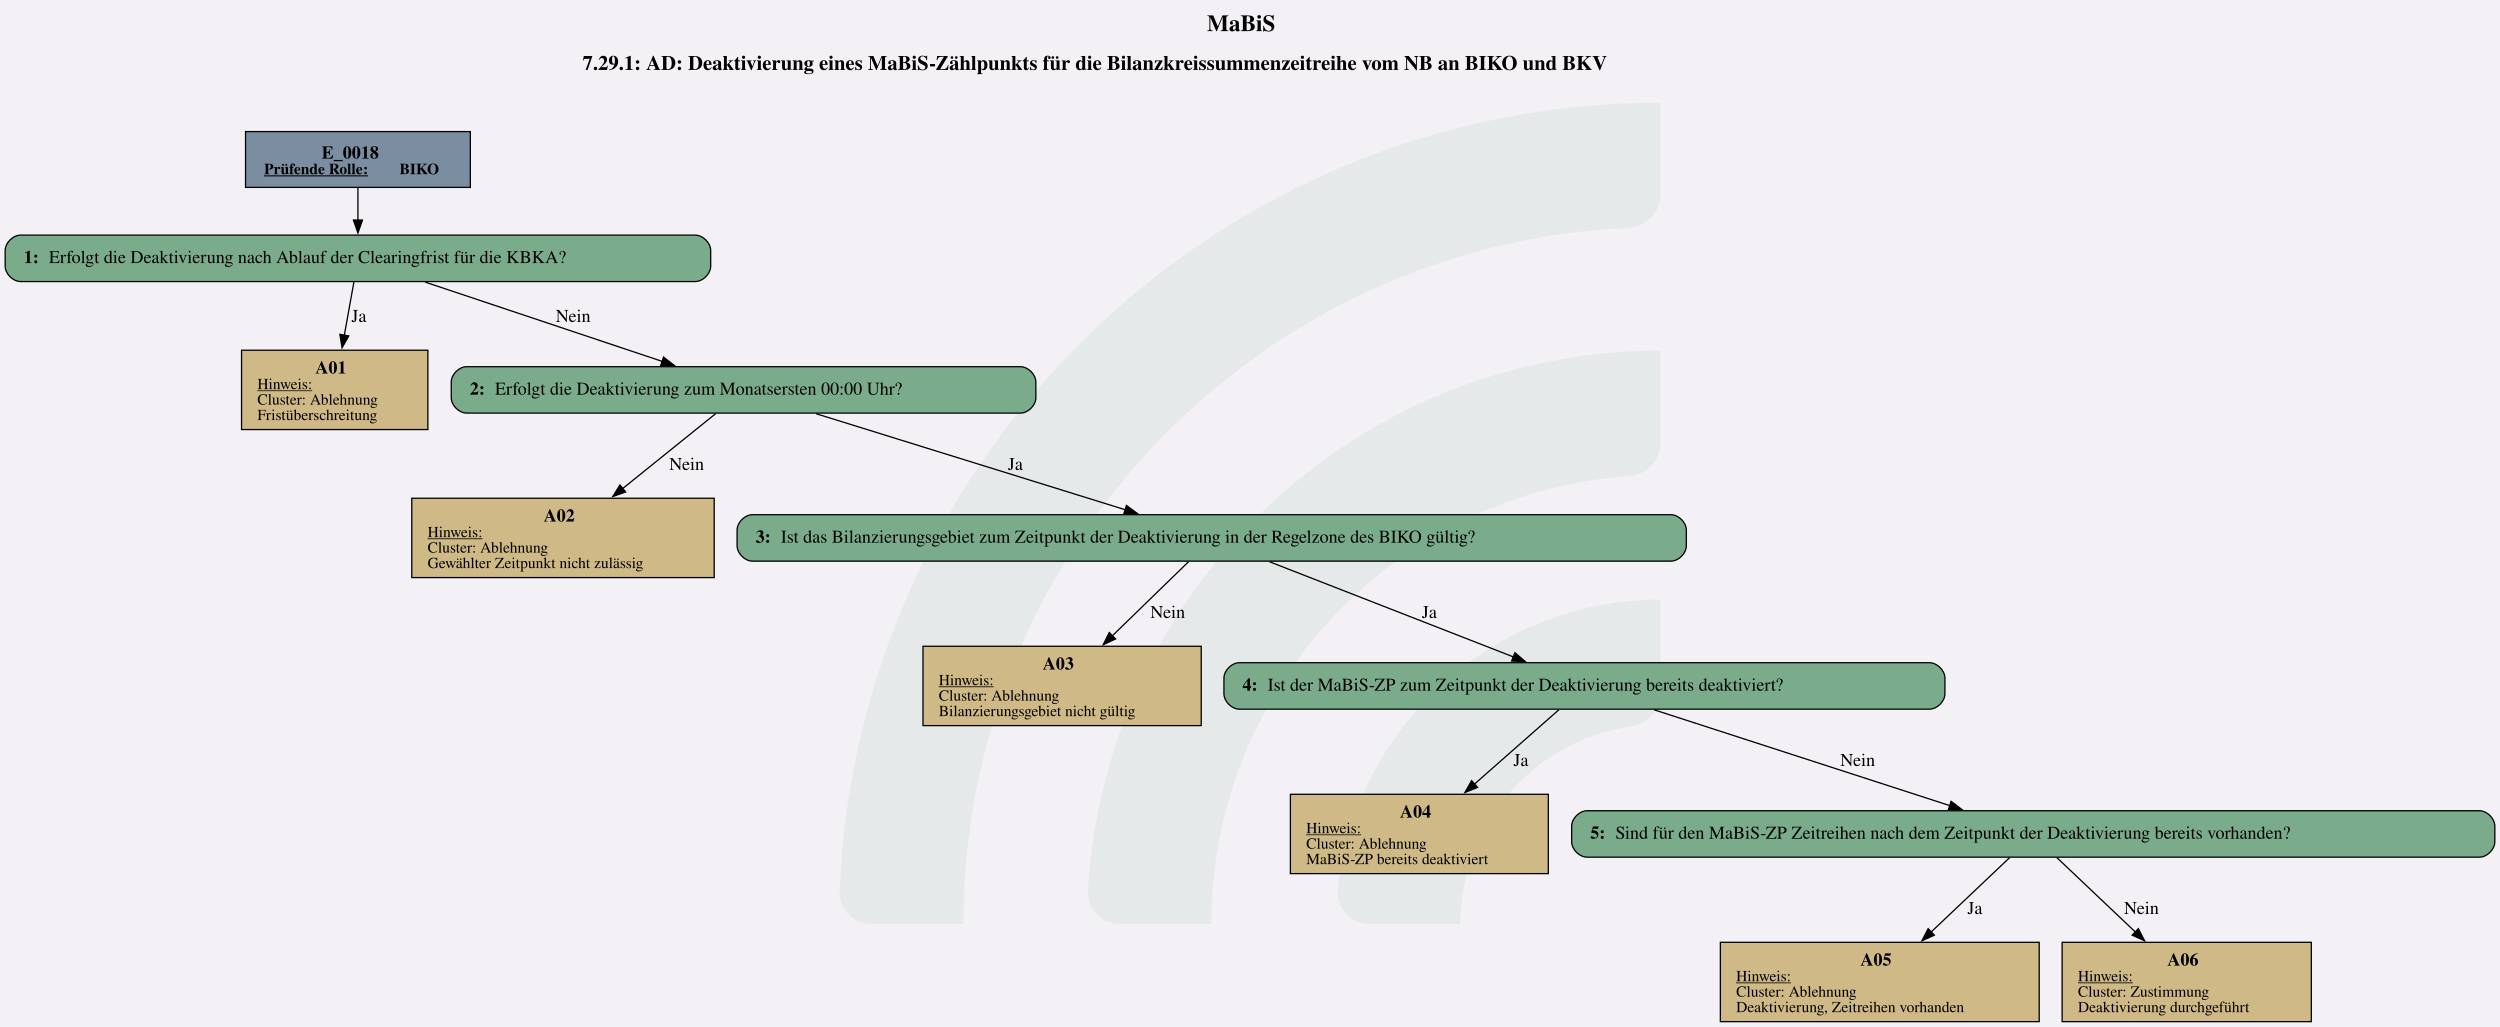
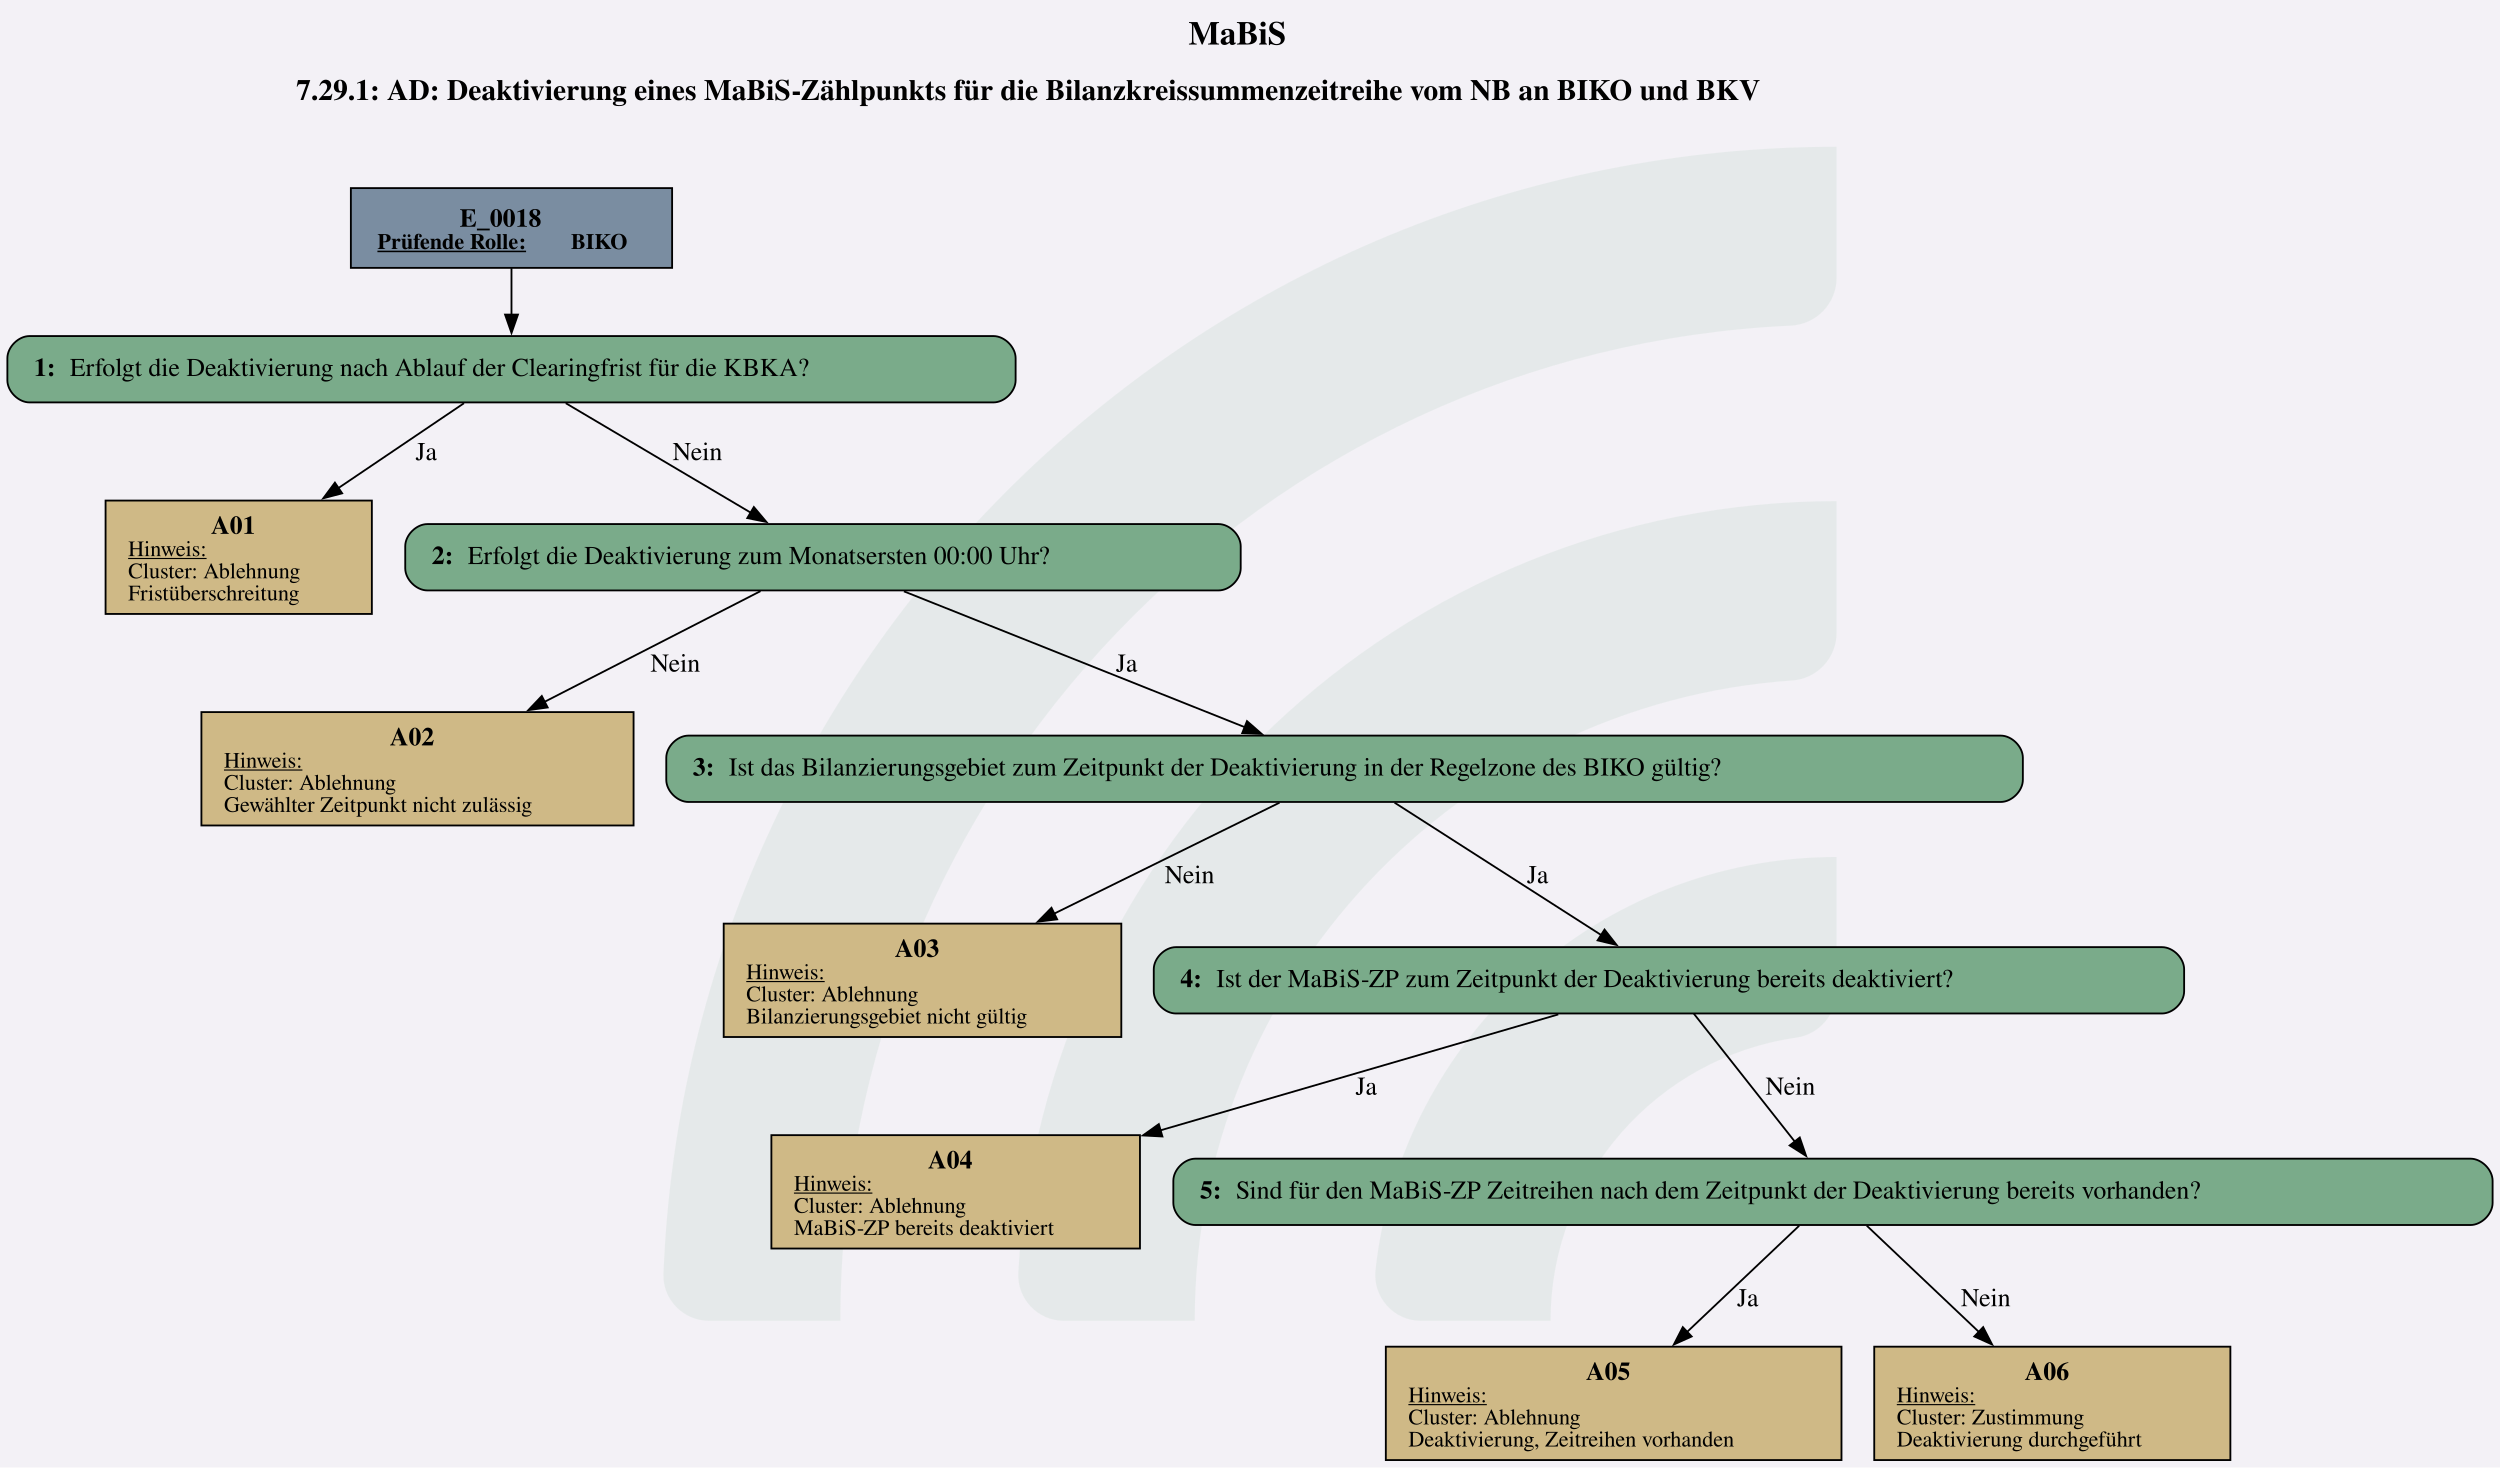
- <svg xmlns="http://www.w3.org/2000/svg" version="1.1" width="2584.0px" viewBox="0 0 2584.0 1061.333" height="1061.333px">
+ <svg xmlns="http://www.w3.org/2000/svg" version="1.1" width="1808.0px" viewBox="0 0 1808.0 1061.333" height="1061.333px">
  <g>
-     <svg version="1.1" width="2584.0px" viewBox="0 0 2584.0 1061.333" height="1061.333px">
-       <polygon fill="#f3f1f6" points="0,0 2584.0,0 2584.0,1061.333 0,1061.333" />
+     <svg version="1.1" width="1808.0px" viewBox="0 0 1808.0 1061.333" height="1061.333px">
+       <polygon fill="#f3f1f6" points="0,0 1808.0,0 1808.0,1061.333 0,1061.333" />
      <g>
-         <g transform="translate(867.7816, 106.1333) scale(1 1) translate(0, 0) scale(4.800003 4.800003) ">
+         <g transform="translate(479.7816, 106.1333) scale(1 1) translate(0, 0) scale(4.800003 4.800003) ">
          <defs id="defs2">
            <clipPath clipPathUnits="userSpaceOnUse" id="clipPath23">
              <path d="M 0,568.156 H 579.236 V 0 H 0 Z" id="path21" />
            </clipPath>
          </defs>
          <g id="layer1" transform="translate(-16.54194,-55.30527)">
            <g id="g19" clip-path="url(#clipPath23)" transform="matrix(0.3527778,0,0,-0.3527778,0.01017023,243.7368)" style="opacity:0.2">
              <g id="g25" transform="translate(122.444,32.7195)">
                <path d="m 0,0 h -56.104 c -11,0 -19.898,9.123 -19.463,20.115 10.594,267.191 231.277,481.302 501.029,481.302 v -56.02 c 0,-10.98 -8.688,-19.892 -19.658,-20.393 C 180.29,414.697 0,228.005 0,0" style="fill:#6ead83;fill-opacity:0.5;fill-rule:nonzero;stroke:none" id="path27" />
              </g>
              <g id="g29" transform="translate(273.7828,32.7195)">
                <path d="m 0,0 h -55.926 c -11.228,0 -20.091,9.482 -19.435,20.69 10.744,183.439 163.389,329.388 349.485,329.388 v -56.263 c 0,-10.709 -8.273,-19.617 -18.957,-20.35 C 112.819,263.696 0,144.774 0,0" style="fill:#6ead83;fill-opacity:0.5;fill-rule:nonzero;stroke:none" id="path31" />
              </g>
              <g id="g33" transform="translate(425.7667,32.7195)">
                <path d="m 0,0 h -55.445 c -11.653,0 -20.604,10.17 -19.334,21.753 10.866,99.032 95.031,176.341 196.919,176.341 v -57.011 c 0,-10.046 -7.283,-18.755 -17.229,-20.165 C 45.688,112.522 0,61.497 0,0" style="fill:#6ead83;fill-opacity:0.5;fill-rule:nonzero;stroke:none" id="path35" />
              </g>
            </g>
          </g>
        </g>
-         <svg width="1938pt" height="796pt" viewBox="0.00 0.00 1938.43 796.13">
+         <svg width="1356pt" height="796pt" viewBox="0.00 0.00 1356.43 796.13">
          <g id="graph0" class="graph" transform="scale(1 1) rotate(0) translate(4 792.13)">
-             <text text-anchor="start" x="931.84" y="-768.03" font-family="Times,serif" font-weight="bold" font-size="18.00">MaBiS</text>
-             <text text-anchor="start" x="447.71" y="-737.93" font-family="Times,serif" font-weight="bold" font-size="16.00">7.29.1: AD: Deaktivierung eines MaBiS-Zählpunkts für die Bilanzkreissummenzeitreihe vom NB an BIKO und BKV</text>
+             <text text-anchor="start" x="640.84" y="-768.03" font-family="Times,serif" font-weight="bold" font-size="18.00">MaBiS</text>
+             <text text-anchor="start" x="156.71" y="-737.93" font-family="Times,serif" font-weight="bold" font-size="16.00">7.29.1: AD: Deaktivierung eines MaBiS-Zählpunkts für die Bilanzkreissummenzeitreihe vom NB an BIKO und BKV</text>
            <g id="node1" class="node">
-               <polygon fill="#7a8da1" stroke="black" points="360.68,-690.13 186.38,-690.13 186.38,-646.85 360.68,-646.85 360.68,-690.13" />
+               <polygon fill="#7a8da1" stroke="black" points="360.67,-690.13 186.37,-690.13 186.37,-646.85 360.67,-646.85 360.67,-690.13" />
              <text text-anchor="start" x="245.4" y="-669.19" font-family="Times,serif" font-weight="bold" font-size="14.00">E_0018</text>
-               <text text-anchor="start" x="200.78" y="-657.09" font-family="Times,serif" font-weight="bold" text-decoration="underline" font-size="12.00">Prüfende Rolle:</text>
-               <text text-anchor="start" x="305.78" y="-657.09" font-family="Times,serif" font-weight="bold" font-size="12.00"> BIKO</text>
+               <text text-anchor="start" x="200.77" y="-657.09" font-family="Times,serif" font-weight="bold" text-decoration="underline" font-size="12.00">Prüfende Rolle:</text>
+               <text text-anchor="start" x="305.77" y="-657.09" font-family="Times,serif" font-weight="bold" font-size="12.00"> BIKO</text>
            </g>
            <g id="node2" class="node">
              <path fill="#7aab8a" stroke="black" d="M535.05,-609.85C535.05,-609.85 12,-609.85 12,-609.85 6,-609.85 0,-603.85 0,-597.85 0,-597.85 0,-585.85 0,-585.85 0,-579.85 6,-573.85 12,-573.85 12,-573.85 535.05,-573.85 535.05,-573.85 541.05,-573.85 547.05,-579.85 547.05,-585.85 547.05,-585.85 547.05,-597.85 547.05,-597.85 547.05,-603.85 541.05,-609.85 535.05,-609.85" />
              <text text-anchor="start" x="14.4" y="-588.18" font-family="Times,serif" font-weight="bold" font-size="14.00">1: </text>
              <text text-anchor="start" x="33.9" y="-588.18" font-family="Times,serif" font-size="14.00">Erfolgt die Deaktivierung nach Ablauf der Clearingfrist für die KBKA?</text>
            </g>
            <g id="edge1" class="edge">
-               <path fill="none" stroke="black" d="M273.53,-646.7C273.53,-638.84 273.53,-629.76 273.53,-621.32" />
+               <path fill="none" stroke="black" d="M273.52,-646.7C273.52,-638.84 273.52,-629.76 273.52,-621.32" />
              <polygon fill="black" stroke="black" points="277.03,-621.52 273.53,-611.52 270.03,-621.52 277.03,-621.52" />
            </g>
            <g id="node3" class="node">
-               <polygon fill="#cfb986" stroke="black" points="327.77,-520.6 183.29,-520.6 183.29,-459.08 327.77,-459.08 327.77,-520.6" />
-               <text text-anchor="start" x="240.53" y="-502.54" font-family="Times,serif" font-weight="bold" font-size="14.00">A01</text>
-               <text text-anchor="start" x="195.53" y="-490.44" font-family="Times,serif" text-decoration="underline" font-size="12.00">Hinweis:</text>
-               <text text-anchor="start" x="195.53" y="-478.44" font-family="Times,serif" font-size="12.00">Cluster: Ablehnung</text>
-               <text text-anchor="start" x="195.53" y="-466.44" font-family="Times,serif" font-size="12.00">Fristüberschreitung</text>
+               <polygon fill="#cfb986" stroke="black" points="197.76,-520.6 53.28,-520.6 53.28,-459.08 197.76,-459.08 197.76,-520.6" />
+               <text text-anchor="start" x="110.52" y="-502.54" font-family="Times,serif" font-weight="bold" font-size="14.00">A01</text>
+               <text text-anchor="start" x="65.52" y="-490.44" font-family="Times,serif" text-decoration="underline" font-size="12.00">Hinweis:</text>
+               <text text-anchor="start" x="65.52" y="-478.44" font-family="Times,serif" font-size="12.00">Cluster: Ablehnung</text>
+               <text text-anchor="start" x="65.52" y="-466.44" font-family="Times,serif" font-size="12.00">Fristüberschreitung</text>
            </g>
            <g id="edge2" class="edge">
-               <path fill="none" stroke="black" d="M270.39,-573.43C268.34,-562.04 265.57,-546.65 262.98,-532.24" />
-               <polygon fill="black" stroke="black" points="266.44,-531.7 261.22,-522.48 259.55,-532.94 266.44,-531.7" />
-               <text text-anchor="middle" x="274.28" y="-542.55" font-family="Times,serif" font-size="14.00">Ja</text>
+               <path fill="none" stroke="black" d="M247.75,-573.43C228.97,-560.74 202.85,-543.09 179.57,-527.36" />
+               <polygon fill="black" stroke="black" points="181.64,-524.54 171.4,-521.84 177.72,-530.34 181.64,-524.54" />
+               <text text-anchor="middle" x="227.27" y="-542.55" font-family="Times,serif" font-size="14.00">Ja</text>
            </g>
            <g id="node4" class="node">
-               <path fill="#7aab8a" stroke="black" d="M787.18,-507.84C787.18,-507.84 357.88,-507.84 357.88,-507.84 351.88,-507.84 345.88,-501.84 345.88,-495.84 345.88,-495.84 345.88,-483.84 345.88,-483.84 345.88,-477.84 351.88,-471.84 357.88,-471.84 357.88,-471.84 787.18,-471.84 787.18,-471.84 793.18,-471.84 799.18,-477.84 799.18,-483.84 799.18,-483.84 799.18,-495.84 799.18,-495.84 799.18,-501.84 793.18,-507.84 787.18,-507.84" />
-               <text text-anchor="start" x="360.28" y="-486.16" font-family="Times,serif" font-weight="bold" font-size="14.00">2: </text>
-               <text text-anchor="start" x="379.78" y="-486.16" font-family="Times,serif" font-size="14.00">Erfolgt die Deaktivierung zum Monatsersten 00:00 Uhr?</text>
+               <path fill="#7aab8a" stroke="black" d="M657.17,-507.84C657.17,-507.84 227.88,-507.84 227.88,-507.84 221.88,-507.84 215.87,-501.84 215.87,-495.84 215.87,-495.84 215.87,-483.84 215.87,-483.84 215.87,-477.84 221.87,-471.84 227.87,-471.84 227.87,-471.84 657.17,-471.84 657.17,-471.84 663.17,-471.84 669.17,-477.84 669.17,-483.84 669.17,-483.84 669.17,-495.84 669.17,-495.84 669.17,-501.84 663.17,-507.84 657.17,-507.84" />
+               <text text-anchor="start" x="230.27" y="-486.16" font-family="Times,serif" font-weight="bold" font-size="14.00">2: </text>
+               <text text-anchor="start" x="249.77" y="-486.16" font-family="Times,serif" font-size="14.00">Erfolgt die Deaktivierung zum Monatsersten 00:00 Uhr?</text>
            </g>
            <g id="edge3" class="edge">
-               <path fill="none" stroke="black" d="M325.61,-573.43C376.82,-556.3 455.05,-530.13 509.69,-511.86" />
-               <polygon fill="black" stroke="black" points="510.48,-515.28 518.85,-508.79 508.26,-508.65 510.48,-515.28" />
-               <text text-anchor="middle" x="440.4" y="-542.55" font-family="Times,serif" font-size="14.00">Nein</text>
+               <path fill="none" stroke="black" d="M302.96,-573.43C330.87,-556.92 372.96,-532.01 403.62,-513.86" />
+               <polygon fill="black" stroke="black" points="405.02,-517.1 411.84,-509 401.45,-511.08 405.02,-517.1" />
+               <text text-anchor="middle" x="374.4" y="-542.55" font-family="Times,serif" font-size="14.00">Nein</text>
            </g>
            <g id="node5" class="node">
-               <polygon fill="#cfb986" stroke="black" points="549.77,-405.83 315.29,-405.83 315.29,-344.31 549.77,-344.31 549.77,-405.83" />
-               <text text-anchor="start" x="417.53" y="-387.77" font-family="Times,serif" font-weight="bold" font-size="14.00">A02</text>
-               <text text-anchor="start" x="327.53" y="-375.67" font-family="Times,serif" text-decoration="underline" font-size="12.00">Hinweis:</text>
-               <text text-anchor="start" x="327.53" y="-363.67" font-family="Times,serif" font-size="12.00">Cluster: Ablehnung</text>
-               <text text-anchor="start" x="327.53" y="-351.67" font-family="Times,serif" font-size="12.00">Gewählter Zeitpunkt nicht zulässig</text>
+               <polygon fill="#cfb986" stroke="black" points="339.76,-405.83 105.28,-405.83 105.28,-344.31 339.76,-344.31 339.76,-405.83" />
+               <text text-anchor="start" x="207.52" y="-387.77" font-family="Times,serif" font-weight="bold" font-size="14.00">A02</text>
+               <text text-anchor="start" x="117.52" y="-375.67" font-family="Times,serif" text-decoration="underline" font-size="12.00">Hinweis:</text>
+               <text text-anchor="start" x="117.52" y="-363.67" font-family="Times,serif" font-size="12.00">Cluster: Ablehnung</text>
+               <text text-anchor="start" x="117.52" y="-351.67" font-family="Times,serif" font-size="12.00">Gewählter Zeitpunkt nicht zulässig</text>
            </g>
            <g id="edge4" class="edge">
-               <path fill="none" stroke="black" d="M550.96,-471.47C531.76,-456 503.03,-432.87 478.68,-413.25" />
-               <polygon fill="black" stroke="black" points="481.09,-410.7 471.11,-407.15 476.7,-416.15 481.09,-410.7" />
-               <text text-anchor="middle" x="528.4" y="-427.78" font-family="Times,serif" font-size="14.00">Nein</text>
+               <path fill="none" stroke="black" d="M408.63,-471.47C377.54,-455.53 330.54,-431.44 291.55,-411.45" />
+               <polygon fill="black" stroke="black" points="293.15,-408.34 282.66,-406.89 289.96,-414.57 293.15,-408.34" />
+               <text text-anchor="middle" x="362.4" y="-427.78" font-family="Times,serif" font-size="14.00">Nein</text>
            </g>
            <g id="node6" class="node">
-               <path fill="#7aab8a" stroke="black" d="M1291.55,-393.07C1291.55,-393.07 579.5,-393.07 579.5,-393.07 573.5,-393.07 567.5,-387.07 567.5,-381.07 567.5,-381.07 567.5,-369.07 567.5,-369.07 567.5,-363.07 573.5,-357.07 579.5,-357.07 579.5,-357.07 1291.55,-357.07 1291.55,-357.07 1297.55,-357.07 1303.55,-363.07 1303.55,-369.07 1303.55,-369.07 1303.55,-381.07 1303.55,-381.07 1303.55,-387.07 1297.55,-393.07 1291.55,-393.07" />
-               <text text-anchor="start" x="581.9" y="-371.39" font-family="Times,serif" font-weight="bold" font-size="14.00">3: </text>
-               <text text-anchor="start" x="601.4" y="-371.39" font-family="Times,serif" font-size="14.00">Ist das Bilanzierungsgebiet zum Zeitpunkt der Deaktivierung in der Regelzone des BIKO gültig?</text>
+               <path fill="#7aab8a" stroke="black" d="M1081.55,-393.07C1081.55,-393.07 369.5,-393.07 369.5,-393.07 363.5,-393.07 357.5,-387.07 357.5,-381.07 357.5,-381.07 357.5,-369.07 357.5,-369.07 357.5,-363.07 363.5,-357.07 369.5,-357.07 369.5,-357.07 1081.55,-357.07 1081.55,-357.07 1087.55,-357.07 1093.55,-363.07 1093.55,-369.07 1093.55,-369.07 1093.55,-381.07 1093.55,-381.07 1093.55,-387.07 1087.55,-393.07 1081.55,-393.07" />
+               <text text-anchor="start" x="371.9" y="-371.39" font-family="Times,serif" font-weight="bold" font-size="14.00">3: </text>
+               <text text-anchor="start" x="391.4" y="-371.39" font-family="Times,serif" font-size="14.00">Ist das Bilanzierungsgebiet zum Zeitpunkt der Deaktivierung in der Regelzone des BIKO gültig?</text>
            </g>
            <g id="edge5" class="edge">
-               <path fill="none" stroke="black" d="M628.85,-471.34C693.59,-451.23 799.76,-418.25 868.65,-396.85" />
-               <polygon fill="black" stroke="black" points="869.41,-400.27 877.93,-393.96 867.34,-393.59 869.41,-400.27" />
-               <text text-anchor="middle" x="783.28" y="-427.78" font-family="Times,serif" font-size="14.00">Ja</text>
+               <path fill="none" stroke="black" d="M486.43,-471.34C536.36,-451.45 617.88,-418.96 671.62,-397.55" />
+               <polygon fill="black" stroke="black" points="672.58,-400.94 680.57,-393.98 669.99,-394.43 672.58,-400.94" />
+               <text text-anchor="middle" x="607.27" y="-427.78" font-family="Times,serif" font-size="14.00">Ja</text>
            </g>
            <g id="node7" class="node">
-               <polygon fill="#cfb986" stroke="black" points="927.39,-291.06 711.66,-291.06 711.66,-229.54 927.39,-229.54 927.39,-291.06" />
-               <text text-anchor="start" x="804.53" y="-273" font-family="Times,serif" font-weight="bold" font-size="14.00">A03</text>
-               <text text-anchor="start" x="723.9" y="-260.9" font-family="Times,serif" text-decoration="underline" font-size="12.00">Hinweis:</text>
-               <text text-anchor="start" x="723.9" y="-248.9" font-family="Times,serif" font-size="12.00">Cluster: Ablehnung</text>
-               <text text-anchor="start" x="723.9" y="-236.9" font-family="Times,serif" font-size="12.00">Bilanzierungsgebiet nicht gültig</text>
+               <polygon fill="#cfb986" stroke="black" points="604.39,-291.06 388.66,-291.06 388.66,-229.54 604.39,-229.54 604.39,-291.06" />
+               <text text-anchor="start" x="481.52" y="-273" font-family="Times,serif" font-weight="bold" font-size="14.00">A03</text>
+               <text text-anchor="start" x="400.9" y="-260.9" font-family="Times,serif" text-decoration="underline" font-size="12.00">Hinweis:</text>
+               <text text-anchor="start" x="400.9" y="-248.9" font-family="Times,serif" font-size="12.00">Cluster: Ablehnung</text>
+               <text text-anchor="start" x="400.9" y="-236.9" font-family="Times,serif" font-size="12.00">Bilanzierungsgebiet nicht gültig</text>
            </g>
            <g id="edge6" class="edge">
-               <path fill="none" stroke="black" d="M917.65,-356.7C901.9,-341.38 878.41,-318.54 858.35,-299.05" />
-               <polygon fill="black" stroke="black" points="860.99,-296.73 851.38,-292.26 856.11,-301.74 860.99,-296.73" />
-               <text text-anchor="middle" x="901.4" y="-313.01" font-family="Times,serif" font-size="14.00">Nein</text>
+               <path fill="none" stroke="black" d="M690.25,-356.7C657.75,-340.69 608.54,-316.46 567.86,-296.43" />
+               <polygon fill="black" stroke="black" points="569.59,-293.38 559.07,-292.1 566.5,-299.66 569.59,-293.38" />
+               <text text-anchor="middle" x="641.4" y="-313.01" font-family="Times,serif" font-size="14.00">Nein</text>
            </g>
            <g id="node8" class="node">
-               <path fill="#7aab8a" stroke="black" d="M1492.05,-278.3C1492.05,-278.3 957,-278.3 957,-278.3 951,-278.3 945,-272.3 945,-266.3 945,-266.3 945,-254.3 945,-254.3 945,-248.3 951,-242.3 957,-242.3 957,-242.3 1492.05,-242.3 1492.05,-242.3 1498.05,-242.3 1504.05,-248.3 1504.05,-254.3 1504.05,-254.3 1504.05,-266.3 1504.05,-266.3 1504.05,-272.3 1498.05,-278.3 1492.05,-278.3" />
-               <text text-anchor="start" x="959.4" y="-256.62" font-family="Times,serif" font-weight="bold" font-size="14.00">4: </text>
-               <text text-anchor="start" x="978.9" y="-256.62" font-family="Times,serif" font-size="14.00">Ist der MaBiS-ZP zum Zeitpunkt der Deaktivierung bereits deaktiviert?</text>
+               <path fill="#7aab8a" stroke="black" d="M1169.05,-278.3C1169.05,-278.3 634,-278.3 634,-278.3 628,-278.3 622,-272.3 622,-266.3 622,-266.3 622,-254.3 622,-254.3 622,-248.3 628,-242.3 634,-242.3 634,-242.3 1169.05,-242.3 1169.05,-242.3 1175.05,-242.3 1181.05,-248.3 1181.05,-254.3 1181.05,-254.3 1181.05,-266.3 1181.05,-266.3 1181.05,-272.3 1175.05,-278.3 1169.05,-278.3" />
+               <text text-anchor="start" x="636.4" y="-256.62" font-family="Times,serif" font-weight="bold" font-size="14.00">4: </text>
+               <text text-anchor="start" x="655.9" y="-256.62" font-family="Times,serif" font-size="14.00">Ist der MaBiS-ZP zum Zeitpunkt der Deaktivierung bereits deaktiviert?</text>
            </g>
            <g id="edge7" class="edge">
-               <path fill="none" stroke="black" d="M980.36,-356.57C1031.35,-336.68 1114.6,-304.19 1169.48,-282.78" />
-               <polygon fill="black" stroke="black" points="1170.6,-286.1 1178.65,-279.2 1168.06,-279.58 1170.6,-286.1" />
-               <text text-anchor="middle" x="1104.28" y="-313.01" font-family="Times,serif" font-size="14.00">Ja</text>
+               <path fill="none" stroke="black" d="M752.64,-356.7C782.74,-337.41 831.49,-306.18 864.95,-284.74" />
+               <polygon fill="black" stroke="black" points="866.57,-287.85 873.11,-279.51 862.8,-281.96 866.57,-287.85" />
+               <text text-anchor="middle" x="830.27" y="-313.01" font-family="Times,serif" font-size="14.00">Ja</text>
            </g>
            <g id="node9" class="node">
-               <polygon fill="#cfb986" stroke="black" points="1196.52,-176.29 996.54,-176.29 996.54,-114.77 1196.52,-114.77 1196.52,-176.29" />
-               <text text-anchor="start" x="1081.53" y="-158.23" font-family="Times,serif" font-weight="bold" font-size="14.00">A04</text>
-               <text text-anchor="start" x="1008.78" y="-146.13" font-family="Times,serif" text-decoration="underline" font-size="12.00">Hinweis:</text>
-               <text text-anchor="start" x="1008.78" y="-134.13" font-family="Times,serif" font-size="12.00">Cluster: Ablehnung</text>
-               <text text-anchor="start" x="1008.78" y="-122.13" font-family="Times,serif" font-size="12.00">MaBiS-ZP bereits deaktiviert</text>
+               <polygon fill="#cfb986" stroke="black" points="614.51,-176.29 414.53,-176.29 414.53,-114.77 614.51,-114.77 614.51,-176.29" />
+               <text text-anchor="start" x="499.52" y="-158.23" font-family="Times,serif" font-weight="bold" font-size="14.00">A04</text>
+               <text text-anchor="start" x="426.77" y="-146.13" font-family="Times,serif" text-decoration="underline" font-size="12.00">Hinweis:</text>
+               <text text-anchor="start" x="426.77" y="-134.13" font-family="Times,serif" font-size="12.00">Cluster: Ablehnung</text>
+               <text text-anchor="start" x="426.77" y="-122.13" font-family="Times,serif" font-size="12.00">MaBiS-ZP bereits deaktiviert</text>
            </g>
            <g id="edge8" class="edge">
-               <path fill="none" stroke="black" d="M1204.81,-241.93C1187.41,-226.6 1161.45,-203.73 1139.31,-184.23" />
-               <polygon fill="black" stroke="black" points="1141.68,-181.65 1131.86,-177.66 1137.05,-186.9 1141.68,-181.65" />
-               <text text-anchor="middle" x="1175.28" y="-198.24" font-family="Times,serif" font-size="14.00">Ja</text>
+               <path fill="none" stroke="black" d="M841.48,-241.8C783.93,-225.03 695.66,-199.31 625.34,-178.82" />
+               <polygon fill="black" stroke="black" points="626.69,-175.57 616.11,-176.13 624.74,-182.29 626.69,-175.57" />
+               <text text-anchor="middle" x="737.27" y="-198.24" font-family="Times,serif" font-size="14.00">Ja</text>
            </g>
            <g id="node10" class="node">
-               <path fill="#7aab8a" stroke="black" d="M1918.43,-163.53C1918.43,-163.53 1226.62,-163.53 1226.62,-163.53 1220.62,-163.53 1214.62,-157.53 1214.62,-151.53 1214.62,-151.53 1214.62,-139.53 1214.62,-139.53 1214.62,-133.53 1220.62,-127.53 1226.62,-127.53 1226.62,-127.53 1918.43,-127.53 1918.43,-127.53 1924.43,-127.53 1930.43,-133.53 1930.43,-139.53 1930.43,-139.53 1930.43,-151.53 1930.43,-151.53 1930.43,-157.53 1924.43,-163.53 1918.43,-163.53" />
-               <text text-anchor="start" x="1229.03" y="-141.85" font-family="Times,serif" font-weight="bold" font-size="14.00">5: </text>
-               <text text-anchor="start" x="1248.53" y="-141.85" font-family="Times,serif" font-size="14.00">Sind für den MaBiS-ZP Zeitreihen nach dem Zeitpunkt der Deaktivierung bereits vorhanden?</text>
+               <path fill="#7aab8a" stroke="black" d="M1336.42,-163.53C1336.42,-163.53 644.62,-163.53 644.62,-163.53 638.62,-163.53 632.62,-157.53 632.62,-151.53 632.62,-151.53 632.62,-139.53 632.62,-139.53 632.62,-133.53 638.62,-127.53 644.62,-127.53 644.62,-127.53 1336.42,-127.53 1336.42,-127.53 1342.42,-127.53 1348.42,-133.53 1348.42,-139.53 1348.42,-139.53 1348.42,-151.53 1348.42,-151.53 1348.42,-157.53 1342.42,-163.53 1336.42,-163.53" />
+               <text text-anchor="start" x="647.02" y="-141.85" font-family="Times,serif" font-weight="bold" font-size="14.00">5: </text>
+               <text text-anchor="start" x="666.52" y="-141.85" font-family="Times,serif" font-size="14.00">Sind für den MaBiS-ZP Zeitreihen nach dem Zeitpunkt der Deaktivierung bereits vorhanden?</text>
            </g>
            <g id="edge9" class="edge">
-               <path fill="none" stroke="black" d="M1278.52,-241.8C1340.46,-221.73 1441.95,-188.84 1508,-167.44" />
-               <polygon fill="black" stroke="black" points="1508.82,-170.85 1517.25,-164.44 1506.66,-164.19 1508.82,-170.85" />
-               <text text-anchor="middle" x="1436.4" y="-198.24" font-family="Times,serif" font-size="14.00">Nein</text>
+               <path fill="none" stroke="black" d="M915.04,-242.17C929.61,-223.71 952.98,-194.1 969.86,-172.71" />
+               <polygon fill="black" stroke="black" points="972.5,-175.02 975.94,-165.01 967,-170.69 972.5,-175.02" />
+               <text text-anchor="middle" x="967.4" y="-198.24" font-family="Times,serif" font-size="14.00">Nein</text>
            </g>
            <g id="node11" class="node">
-               <polygon fill="#cfb986" stroke="black" points="1577.14,-61.52 1329.91,-61.52 1329.91,0 1577.14,0 1577.14,-61.52" />
-               <text text-anchor="start" x="1438.53" y="-43.46" font-family="Times,serif" font-weight="bold" font-size="14.00">A05</text>
-               <text text-anchor="start" x="1342.15" y="-31.36" font-family="Times,serif" text-decoration="underline" font-size="12.00">Hinweis:</text>
-               <text text-anchor="start" x="1342.15" y="-19.36" font-family="Times,serif" font-size="12.00">Cluster: Ablehnung</text>
-               <text text-anchor="start" x="1342.15" y="-7.36" font-family="Times,serif" font-size="12.00">Deaktivierung, Zeitreihen vorhanden</text>
+               <polygon fill="#cfb986" stroke="black" points="995.14,-61.52 747.91,-61.52 747.91,0 995.14,0 995.14,-61.52" />
+               <text text-anchor="start" x="856.52" y="-43.46" font-family="Times,serif" font-weight="bold" font-size="14.00">A05</text>
+               <text text-anchor="start" x="760.15" y="-31.36" font-family="Times,serif" text-decoration="underline" font-size="12.00">Hinweis:</text>
+               <text text-anchor="start" x="760.15" y="-19.36" font-family="Times,serif" font-size="12.00">Cluster: Ablehnung</text>
+               <text text-anchor="start" x="760.15" y="-7.36" font-family="Times,serif" font-size="12.00">Deaktivierung, Zeitreihen vorhanden</text>
            </g>
            <g id="edge10" class="edge">
-               <path fill="none" stroke="black" d="M1554.19,-127.16C1538.03,-111.84 1513.93,-89 1493.36,-69.51" />
-               <polygon fill="black" stroke="black" points="1495.85,-67.05 1486.19,-62.71 1491.04,-72.13 1495.85,-67.05" />
-               <text text-anchor="middle" x="1527.28" y="-83.47" font-family="Times,serif" font-size="14.00">Ja</text>
+               <path fill="none" stroke="black" d="M972.19,-127.16C956.03,-111.84 931.93,-89 911.36,-69.51" />
+               <polygon fill="black" stroke="black" points="913.85,-67.05 904.19,-62.71 909.04,-72.13 913.85,-67.05" />
+               <text text-anchor="middle" x="944.27" y="-83.47" font-family="Times,serif" font-size="14.00">Ja</text>
            </g>
            <g id="node12" class="node">
-               <polygon fill="#cfb986" stroke="black" points="1788.14,-61.52 1594.91,-61.52 1594.91,0 1788.14,0 1788.14,-61.52" />
-               <text text-anchor="start" x="1676.53" y="-43.46" font-family="Times,serif" font-weight="bold" font-size="14.00">A06</text>
-               <text text-anchor="start" x="1607.15" y="-31.36" font-family="Times,serif" text-decoration="underline" font-size="12.00">Hinweis:</text>
-               <text text-anchor="start" x="1607.15" y="-19.36" font-family="Times,serif" font-size="12.00">Cluster: Zustimmung </text>
-               <text text-anchor="start" x="1607.15" y="-7.36" font-family="Times,serif" font-size="12.00">Deaktivierung durchgeführt</text>
+               <polygon fill="#cfb986" stroke="black" points="1206.14,-61.52 1012.91,-61.52 1012.91,0 1206.14,0 1206.14,-61.52" />
+               <text text-anchor="start" x="1094.53" y="-43.46" font-family="Times,serif" font-weight="bold" font-size="14.00">A06</text>
+               <text text-anchor="start" x="1025.15" y="-31.36" font-family="Times,serif" text-decoration="underline" font-size="12.00">Hinweis:</text>
+               <text text-anchor="start" x="1025.15" y="-19.36" font-family="Times,serif" font-size="12.00">Cluster: Zustimmung </text>
+               <text text-anchor="start" x="1025.15" y="-7.36" font-family="Times,serif" font-size="12.00">Deaktivierung durchgeführt</text>
            </g>
            <g id="edge11" class="edge">
-               <path fill="none" stroke="black" d="M1590.86,-127.16C1607.02,-111.84 1631.12,-89 1651.69,-69.51" />
-               <polygon fill="black" stroke="black" points="1654.01,-72.13 1658.86,-62.71 1649.2,-67.05 1654.01,-72.13" />
-               <text text-anchor="middle" x="1656.4" y="-83.47" font-family="Times,serif" font-size="14.00">Nein</text>
+               <path fill="none" stroke="black" d="M1008.86,-127.16C1025.02,-111.84 1049.12,-89 1069.69,-69.51" />
+               <polygon fill="black" stroke="black" points="1072.01,-72.13 1076.86,-62.71 1067.2,-67.05 1072.01,-72.13" />
+               <text text-anchor="middle" x="1073.4" y="-83.47" font-family="Times,serif" font-size="14.00">Nein</text>
            </g>
          </g>
        </svg>
      </g>
    </svg>
  </g>
</svg>
